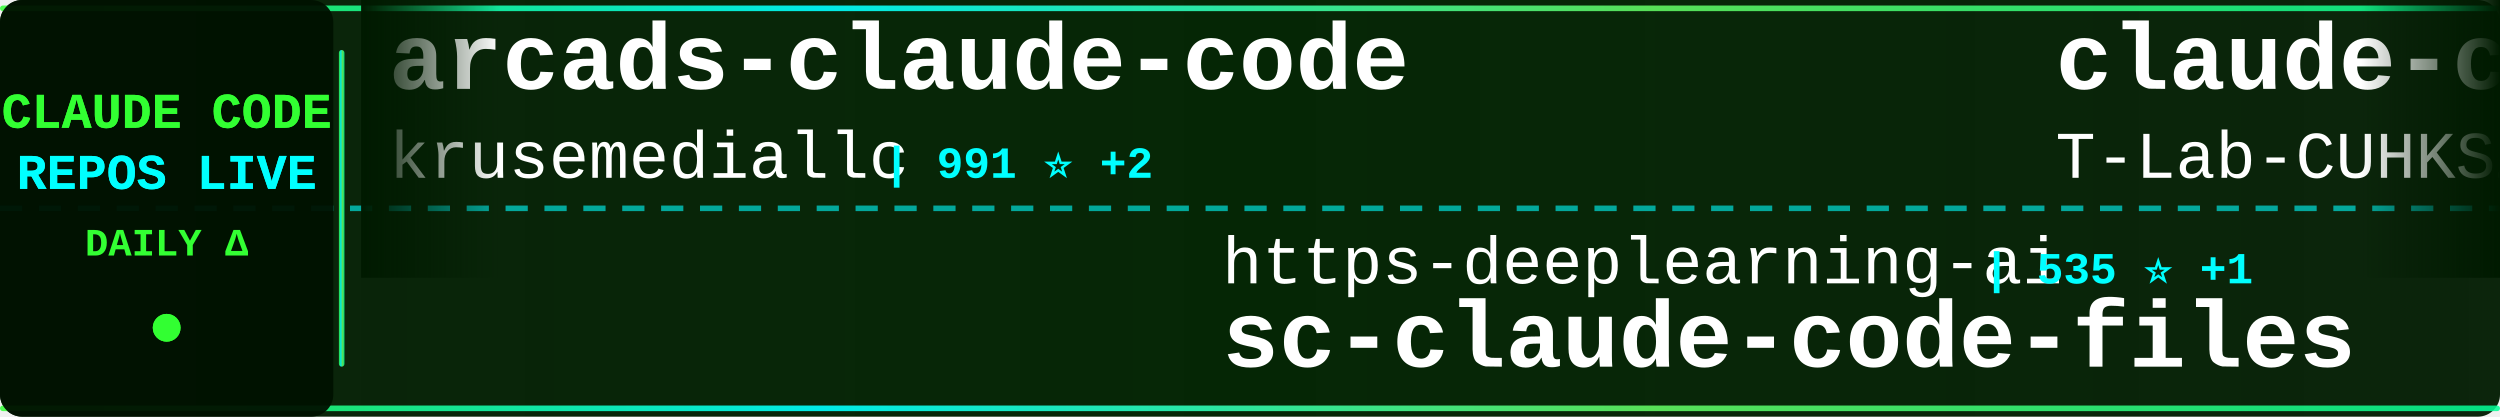
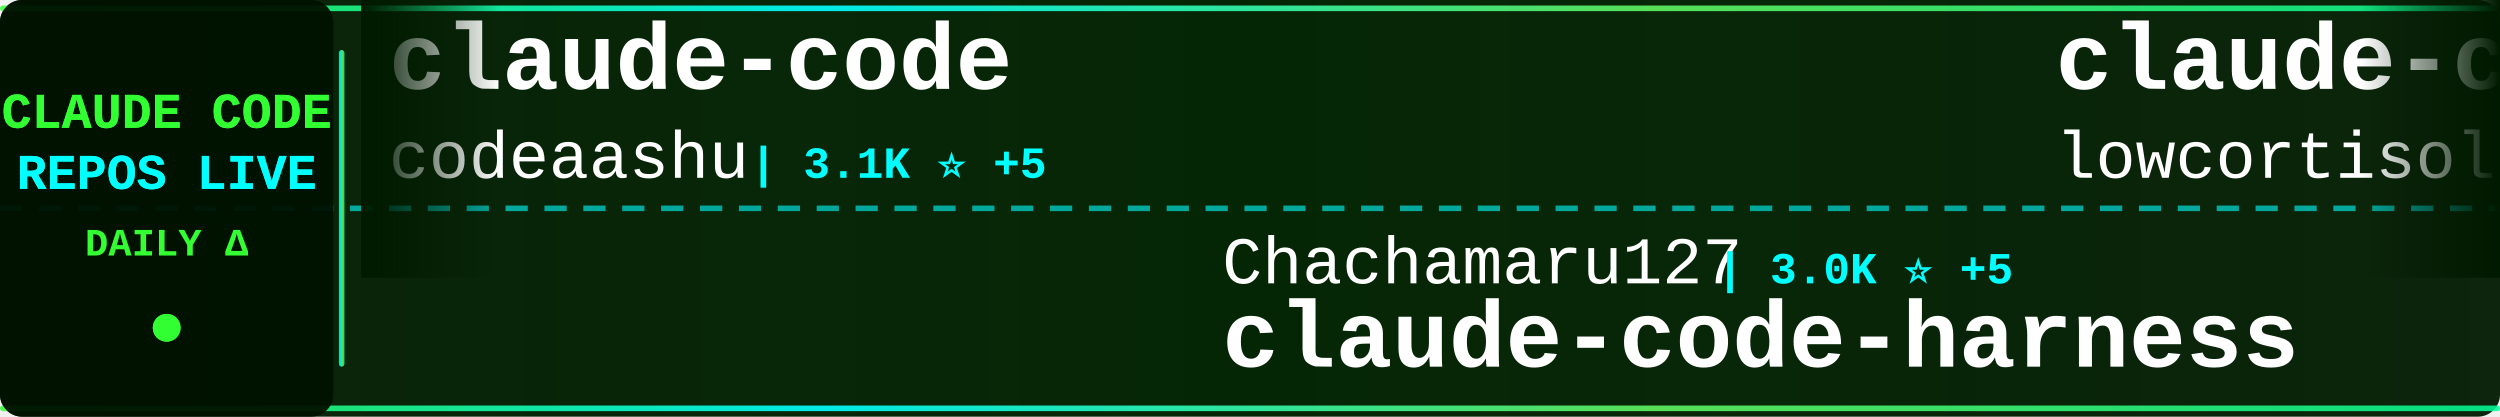
<svg xmlns="http://www.w3.org/2000/svg" width="900" height="150">
  <defs>
    <linearGradient id="tickerBg" x1="0%" y1="0%" x2="100%" y2="0%">
      <stop offset="0%" style="stop-color:#001a00;stop-opacity:0.95" />
      <stop offset="50%" style="stop-color:#002200;stop-opacity:0.98" />
      <stop offset="100%" style="stop-color:#001a00;stop-opacity:0.95" />
    </linearGradient>
    <linearGradient id="borderGrad" x1="0%" y1="0%" x2="100%" y2="0%">
      <stop offset="0%" style="stop-color:#33ff33;stop-opacity:0.85">
        <animate attributeName="stop-opacity" values="0.85;1;0.85" dur="2s" repeatCount="indefinite" />
      </stop>
      <stop offset="33%" style="stop-color:#00ffff;stop-opacity:0.9">
        <animate attributeName="stop-opacity" values="0.9;1;0.9" dur="2.2s" repeatCount="indefinite" />
      </stop>
      <stop offset="66%" style="stop-color:#66ff66;stop-opacity:0.85">
        <animate attributeName="stop-opacity" values="0.85;1;0.85" dur="1.8s" repeatCount="indefinite" />
      </stop>
      <stop offset="100%" style="stop-color:#00ff99;stop-opacity:0.85">
        <animate attributeName="stop-opacity" values="0.85;1;0.85" dur="2s" repeatCount="indefinite" />
      </stop>
    </linearGradient>
    <filter id="textGlow">
      <feGaussianBlur stdDeviation="0.1" result="coloredBlur" />
      <feMerge>
        <feMergeNode in="coloredBlur" />
        <feMergeNode in="SourceGraphic" />
      </feMerge>
    </filter>
    <filter id="metricGlow">
      <feGaussianBlur stdDeviation="0.2" result="coloredBlur" />
      <feMerge>
        <feMergeNode in="coloredBlur" />
        <feMergeNode in="SourceGraphic" />
      </feMerge>
    </filter>
    <linearGradient id="leftFade" x1="0%" y1="0%" x2="100%" y2="0%">
      <stop offset="0%" style="stop-color:#001a00;stop-opacity:1" />
      <stop offset="100%" style="stop-color:#001a00;stop-opacity:0" />
    </linearGradient>
    <linearGradient id="rightFade" x1="0%" y1="0%" x2="100%" y2="0%">
      <stop offset="0%" style="stop-color:#001a00;stop-opacity:0" />
      <stop offset="100%" style="stop-color:#001a00;stop-opacity:1" />
    </linearGradient>
  </defs>
  <rect width="900" height="150" fill="url(#tickerBg)" rx="8" />
  <rect x="0" y="2" width="900" height="2" fill="url(#borderGrad)" rx="1" />
  <rect x="0" y="146" width="900" height="2" fill="url(#borderGrad)" rx="1" />
  <line x1="0" y1="75" x2="900" y2="75" stroke="#00ffff" stroke-width="2" stroke-dasharray="8 6" opacity="0.6" />
  <rect x="0" y="0" width="120" height="150" fill="#001100" opacity="0.95" rx="8" />
  <text x="60" y="46" font-family="'Courier New', monospace" font-size="18" font-weight="bold" fill="#33ff33" text-anchor="middle" filter="url(#textGlow)">
    CLAUDE CODE
  </text>
  <text x="60" y="68" font-family="'Courier New', monospace" font-size="18" font-weight="bold" fill="#00ffff" text-anchor="middle" filter="url(#textGlow)">
    REPOS LIVE
  </text>
  <text x="60" y="92" font-family="'Courier New', monospace" font-size="14" font-weight="bold" fill="#33ff33" text-anchor="middle">
    DAILY Δ
  </text>
  <circle cx="60" cy="118" r="5" fill="#33ff33" filter="url(#metricGlow)">
    <animate attributeName="r" values="4;6;4" dur="1.5s" repeatCount="indefinite" />
    <animate attributeName="opacity" values="0.6;1;0.6" dur="1.5s" repeatCount="indefinite" />
  </circle>
  <rect x="122" y="18" width="2" height="114" fill="url(#borderGrad)" rx="1" />
  <clipPath id="tickerClip">
    <rect x="130" y="0" width="770" height="150" />
  </clipPath>
  <g clip-path="url(#tickerClip)">
    <g id="tickerItems">
      <animateTransform attributeName="transform" attributeType="XML" type="translate" from="0 0" to="-3000 0" dur="54s" repeatCount="indefinite" />
      <g transform="translate(0, 0)">
-         <text x="140" y="32" font-family="'Courier New', monospace" font-size="34" font-weight="bold" fill="#ffffff">arcads-claude-code</text>
-         <text x="140" y="64" font-family="'Courier New', monospace" font-size="24" font-weight="normal" fill="#ffffff" opacity="1.0">krusemediallc</text>
-         <text x="318" y="64" font-family="'Courier New', monospace" font-size="16" font-weight="bold" fill="#00ffff"> | 991 ⭐ +2</text>
+         <text x="140" y="32" font-family="'Courier New', monospace" font-size="34" font-weight="bold" fill="#ffffff">claude-code</text>
+         <text x="140" y="64" font-family="'Courier New', monospace" font-size="24" font-weight="normal" fill="#ffffff" opacity="1.0">codeaashu</text>
+         <text x="270" y="64" font-family="'Courier New', monospace" font-size="16" font-weight="bold" fill="#00ffff"> | 3.1K ⭐ +5</text>
      </g>
      <g transform="translate(300, 0)">
-         <text x="140" y="102" font-family="'Courier New', monospace" font-size="24" font-weight="normal" fill="#ffffff" opacity="1.0">https-deeplearning-ai</text>
-         <text x="414" y="102" font-family="'Courier New', monospace" font-size="16" font-weight="bold" fill="#00ffff"> | 535 ⭐ +1</text>
-         <text x="140" y="132" font-family="'Courier New', monospace" font-size="34" font-weight="bold" fill="#ffffff">sc-claude-code-files</text>
+         <text x="140" y="102" font-family="'Courier New', monospace" font-size="24" font-weight="normal" fill="#ffffff" opacity="1.0">Chachamaru127</text>
+         <text x="318" y="102" font-family="'Courier New', monospace" font-size="16" font-weight="bold" fill="#00ffff"> | 3.0K ⭐ +5</text>
+         <text x="140" y="132" font-family="'Courier New', monospace" font-size="34" font-weight="bold" fill="#ffffff">claude-code-harness</text>
      </g>
      <g transform="translate(600, 0)">
        <text x="140" y="32" font-family="'Courier New', monospace" font-size="34" font-weight="bold" fill="#ffffff">claude-code</text>
-         <text x="140" y="64" font-family="'Courier New', monospace" font-size="24" font-weight="normal" fill="#ffffff" opacity="1.0">T-Lab-CUHKSZ</text>
-         <text x="306" y="64" font-family="'Courier New', monospace" font-size="16" font-weight="bold" fill="#00ffff"> | 323 ⭐</text>
+         <text x="140" y="64" font-family="'Courier New', monospace" font-size="24" font-weight="normal" fill="#ffffff" opacity="1.0">lowcortisolprogrammer</text>
+         <text x="414" y="64" font-family="'Courier New', monospace" font-size="16" font-weight="bold" fill="#00ffff"> | 171 ⭐</text>
      </g>
      <g transform="translate(900, 0)">
-         <text x="140" y="102" font-family="'Courier New', monospace" font-size="24" font-weight="normal" fill="#ffffff" opacity="1.0">fuergaosi233</text>
-         <text x="306" y="102" font-family="'Courier New', monospace" font-size="16" font-weight="bold" fill="#00ffff"> | 2.7K ⭐</text>
-         <text x="140" y="132" font-family="'Courier New', monospace" font-size="34" font-weight="bold" fill="#ffffff">claude-code-proxy</text>
+         <text x="140" y="102" font-family="'Courier New', monospace" font-size="24" font-weight="normal" fill="#ffffff" opacity="1.0">Piebald-AI</text>
+         <text x="282" y="102" font-family="'Courier New', monospace" font-size="16" font-weight="bold" fill="#00ffff"> | 11.7K ⭐ +25</text>
+         <text x="140" y="132" font-family="'Courier New', monospace" font-size="34" font-weight="bold" fill="#ffffff">claude-code-system-promp...</text>
      </g>
      <g transform="translate(1200, 0)">
-         <text x="140" y="32" font-family="'Courier New', monospace" font-size="34" font-weight="bold" fill="#ffffff">claude-code</text>
-         <text x="140" y="64" font-family="'Courier New', monospace" font-size="24" font-weight="normal" fill="#ffffff" opacity="1.0">xorespesp</text>
-         <text x="270" y="64" font-family="'Courier New', monospace" font-size="16" font-weight="bold" fill="#00ffff"> | 230 ⭐ +1</text>
+         <text x="140" y="32" font-family="'Courier New', monospace" font-size="34" font-weight="bold" fill="#ffffff">claude-code-action</text>
+         <text x="140" y="64" font-family="'Courier New', monospace" font-size="24" font-weight="normal" fill="#ffffff" opacity="1.0">anthropics</text>
+         <text x="282" y="64" font-family="'Courier New', monospace" font-size="16" font-weight="bold" fill="#00ffff"> | 8.3K ⭐ +17</text>
      </g>
      <g transform="translate(1500, 0)">
-         <text x="140" y="102" font-family="'Courier New', monospace" font-size="24" font-weight="normal" fill="#ffffff" opacity="1.0">huangserva</text>
-         <text x="282" y="102" font-family="'Courier New', monospace" font-size="16" font-weight="bold" fill="#00ffff"> | 617 ⭐</text>
-         <text x="140" y="132" font-family="'Courier New', monospace" font-size="34" font-weight="bold" fill="#ffffff">claude-code-cli</text>
+         <text x="140" y="102" font-family="'Courier New', monospace" font-size="24" font-weight="normal" fill="#ffffff" opacity="1.0">router-for-me</text>
+         <text x="318" y="102" font-family="'Courier New', monospace" font-size="16" font-weight="bold" fill="#00ffff"> | 39.8K ⭐ +130</text>
+         <text x="140" y="132" font-family="'Courier New', monospace" font-size="34" font-weight="bold" fill="#ffffff">CLIProxyAPI</text>
      </g>
      <g transform="translate(1800, 0)">
-         <text x="140" y="32" font-family="'Courier New', monospace" font-size="34" font-weight="bold" fill="#ffffff">awesome-claude-code-suba...</text>
-         <text x="140" y="64" font-family="'Courier New', monospace" font-size="24" font-weight="normal" fill="#ffffff" opacity="1.0">VoltAgent</text>
-         <text x="270" y="64" font-family="'Courier New', monospace" font-size="16" font-weight="bold" fill="#00ffff"> | 23.1K ⭐ +42</text>
+         <text x="140" y="32" font-family="'Courier New', monospace" font-size="34" font-weight="bold" fill="#ffffff">arcads-claude-code</text>
+         <text x="140" y="64" font-family="'Courier New', monospace" font-size="24" font-weight="normal" fill="#ffffff" opacity="1.0">krusemediallc</text>
+         <text x="318" y="64" font-family="'Courier New', monospace" font-size="16" font-weight="bold" fill="#00ffff"> | 994 ⭐ +3</text>
      </g>
      <g transform="translate(2100, 0)">
-         <text x="140" y="102" font-family="'Courier New', monospace" font-size="24" font-weight="normal" fill="#ffffff" opacity="1.0">fazxes</text>
-         <text x="234" y="102" font-family="'Courier New', monospace" font-size="16" font-weight="bold" fill="#00ffff"> | 226 ⭐</text>
-         <text x="140" y="132" font-family="'Courier New', monospace" font-size="34" font-weight="bold" fill="#ffffff">Claude-code</text>
-       </g>
-       <g transform="translate(2400, 0)">
-         <text x="140" y="32" font-family="'Courier New', monospace" font-size="34" font-weight="bold" fill="#ffffff">claude-code</text>
-         <text x="140" y="64" font-family="'Courier New', monospace" font-size="24" font-weight="normal" fill="#ffffff" opacity="1.0">Tinkeringg-Lab</text>
-         <text x="330" y="64" font-family="'Courier New', monospace" font-size="16" font-weight="bold" fill="#00ffff"> | 211 ⭐</text>
-       </g>
-       <g transform="translate(2700, 0)">
        <text x="140" y="102" font-family="'Courier New', monospace" font-size="24" font-weight="normal" fill="#ffffff" opacity="1.0">RichardAtCT</text>
        <text x="294" y="102" font-family="'Courier New', monospace" font-size="16" font-weight="bold" fill="#00ffff"> | 2.7K ⭐</text>
        <text x="140" y="132" font-family="'Courier New', monospace" font-size="34" font-weight="bold" fill="#ffffff">claude-code-telegram</text>
      </g>
+       <g transform="translate(2400, 0)">
+         <text x="140" y="32" font-family="'Courier New', monospace" font-size="34" font-weight="bold" fill="#ffffff">claude-code</text>
+         <text x="140" y="64" font-family="'Courier New', monospace" font-size="24" font-weight="normal" fill="#ffffff" opacity="1.0">tanbiralam</text>
+         <text x="282" y="64" font-family="'Courier New', monospace" font-size="16" font-weight="bold" fill="#00ffff"> | 2.0K ⭐ +4</text>
+       </g>
+       <g transform="translate(2700, 0)">
+         <text x="140" y="102" font-family="'Courier New', monospace" font-size="24" font-weight="normal" fill="#ffffff" opacity="1.0">liuup</text>
+         <text x="222" y="102" font-family="'Courier New', monospace" font-size="16" font-weight="bold" fill="#00ffff"> | 3.5K ⭐ +12</text>
+         <text x="140" y="132" font-family="'Courier New', monospace" font-size="34" font-weight="bold" fill="#ffffff">claude-code-analysis</text>
+       </g>
      <g transform="translate(3000, 0)">
-         <text x="140" y="32" font-family="'Courier New', monospace" font-size="34" font-weight="bold" fill="#ffffff">arcads-claude-code</text>
-         <text x="140" y="64" font-family="'Courier New', monospace" font-size="24" font-weight="normal" fill="#ffffff" opacity="1.0">krusemediallc</text>
-         <text x="318" y="64" font-family="'Courier New', monospace" font-size="16" font-weight="bold" fill="#00ffff"> | 991 ⭐ +2</text>
+         <text x="140" y="32" font-family="'Courier New', monospace" font-size="34" font-weight="bold" fill="#ffffff">claude-code</text>
+         <text x="140" y="64" font-family="'Courier New', monospace" font-size="24" font-weight="normal" fill="#ffffff" opacity="1.0">codeaashu</text>
+         <text x="270" y="64" font-family="'Courier New', monospace" font-size="16" font-weight="bold" fill="#00ffff"> | 3.1K ⭐ +5</text>
      </g>
      <g transform="translate(3300, 0)">
-         <text x="140" y="102" font-family="'Courier New', monospace" font-size="24" font-weight="normal" fill="#ffffff" opacity="1.0">https-deeplearning-ai</text>
-         <text x="414" y="102" font-family="'Courier New', monospace" font-size="16" font-weight="bold" fill="#00ffff"> | 535 ⭐ +1</text>
-         <text x="140" y="132" font-family="'Courier New', monospace" font-size="34" font-weight="bold" fill="#ffffff">sc-claude-code-files</text>
+         <text x="140" y="102" font-family="'Courier New', monospace" font-size="24" font-weight="normal" fill="#ffffff" opacity="1.0">Chachamaru127</text>
+         <text x="318" y="102" font-family="'Courier New', monospace" font-size="16" font-weight="bold" fill="#00ffff"> | 3.0K ⭐ +5</text>
+         <text x="140" y="132" font-family="'Courier New', monospace" font-size="34" font-weight="bold" fill="#ffffff">claude-code-harness</text>
      </g>
      <g transform="translate(3600, 0)">
        <text x="140" y="32" font-family="'Courier New', monospace" font-size="34" font-weight="bold" fill="#ffffff">claude-code</text>
-         <text x="140" y="64" font-family="'Courier New', monospace" font-size="24" font-weight="normal" fill="#ffffff" opacity="1.0">T-Lab-CUHKSZ</text>
-         <text x="306" y="64" font-family="'Courier New', monospace" font-size="16" font-weight="bold" fill="#00ffff"> | 323 ⭐</text>
+         <text x="140" y="64" font-family="'Courier New', monospace" font-size="24" font-weight="normal" fill="#ffffff" opacity="1.0">lowcortisolprogrammer</text>
+         <text x="414" y="64" font-family="'Courier New', monospace" font-size="16" font-weight="bold" fill="#00ffff"> | 171 ⭐</text>
      </g>
      <g transform="translate(3900, 0)">
-         <text x="140" y="102" font-family="'Courier New', monospace" font-size="24" font-weight="normal" fill="#ffffff" opacity="1.0">fuergaosi233</text>
-         <text x="306" y="102" font-family="'Courier New', monospace" font-size="16" font-weight="bold" fill="#00ffff"> | 2.7K ⭐</text>
-         <text x="140" y="132" font-family="'Courier New', monospace" font-size="34" font-weight="bold" fill="#ffffff">claude-code-proxy</text>
+         <text x="140" y="102" font-family="'Courier New', monospace" font-size="24" font-weight="normal" fill="#ffffff" opacity="1.0">Piebald-AI</text>
+         <text x="282" y="102" font-family="'Courier New', monospace" font-size="16" font-weight="bold" fill="#00ffff"> | 11.7K ⭐ +25</text>
+         <text x="140" y="132" font-family="'Courier New', monospace" font-size="34" font-weight="bold" fill="#ffffff">claude-code-system-promp...</text>
      </g>
    </g>
  </g>
  <rect x="130" y="0" width="50" height="100" fill="url(#leftFade)" />
  <rect x="850" y="0" width="50" height="100" fill="url(#rightFade)" />
</svg>
